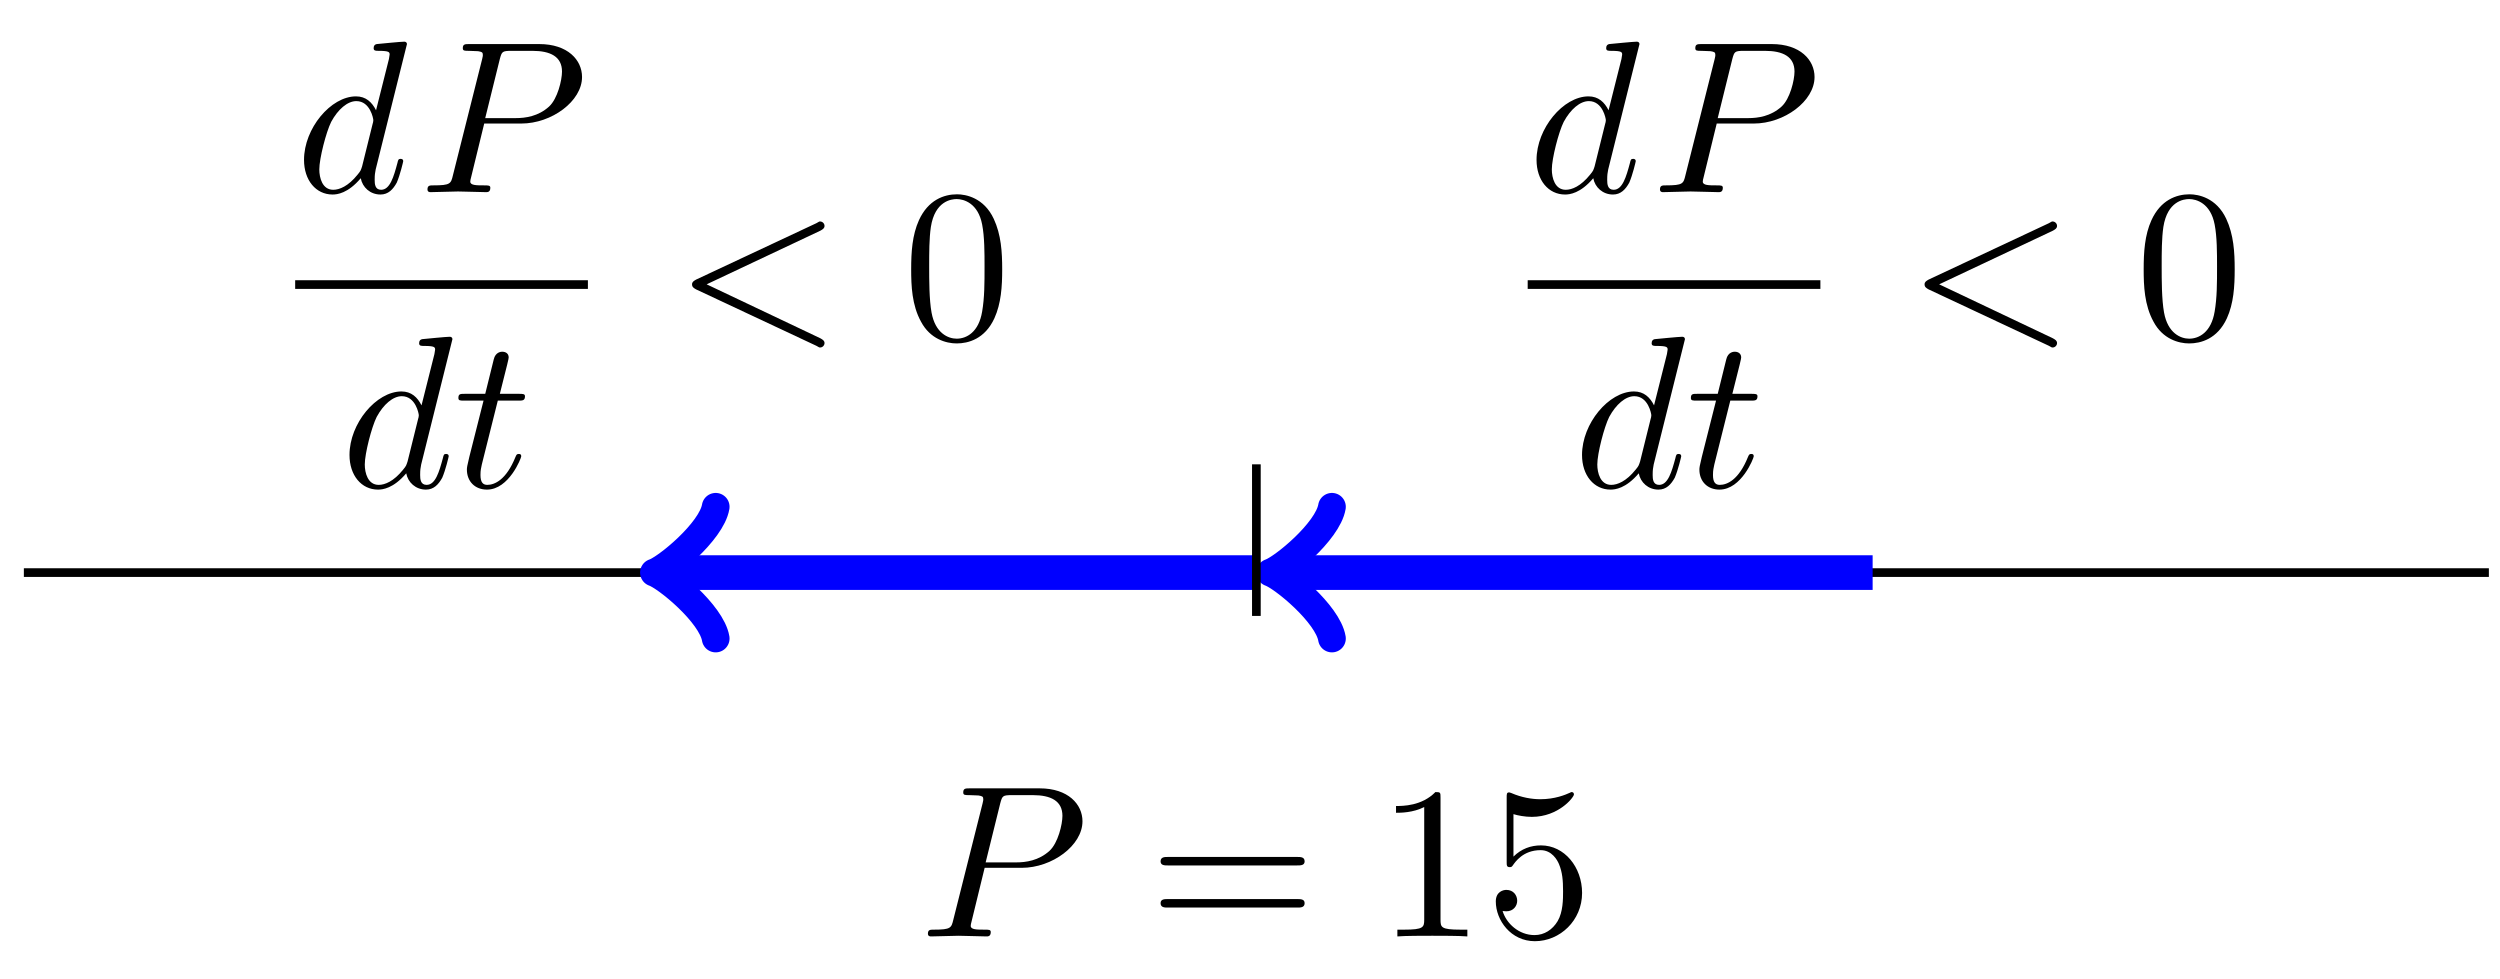
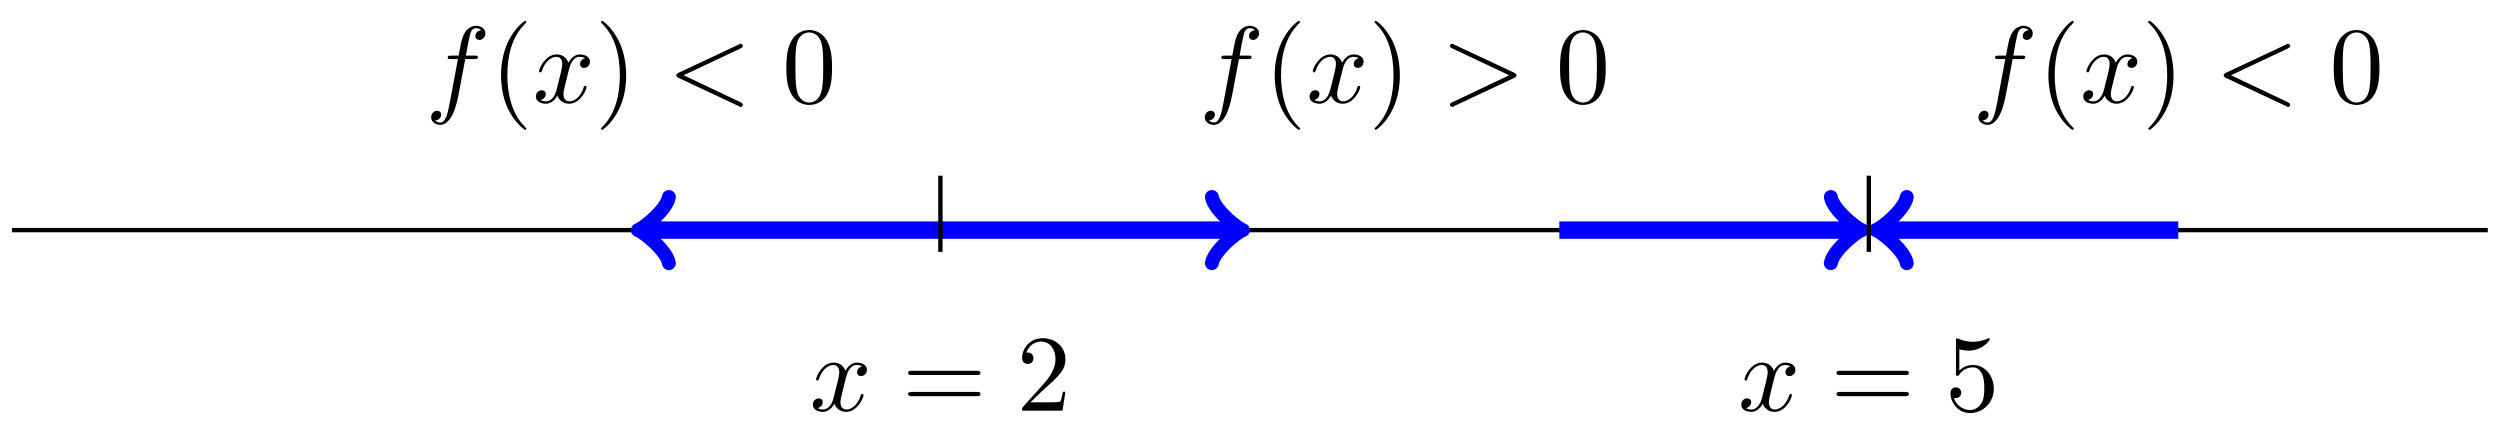
- <svg xmlns="http://www.w3.org/2000/svg" xmlns:xlink="http://www.w3.org/1999/xlink" width="115pt" height="45pt" viewBox="0 0 115 45" version="1.1">
+ <svg xmlns="http://www.w3.org/2000/svg" xmlns:xlink="http://www.w3.org/1999/xlink" width="229pt" height="39pt" viewBox="0 0 229 39" version="1.1">
  <defs>
    <g>
      <symbol overflow="visible" id="glyph0-0">
        <path style="stroke:none;" d="" />
      </symbol>
      <symbol overflow="visible" id="glyph0-1">
-         <path style="stroke:none;" d="M 3.016 -3.156 L 4.719 -3.156 C 6.125 -3.156 7.516 -4.188 7.516 -5.297 C 7.516 -6.078 6.859 -6.812 5.547 -6.812 L 2.328 -6.812 C 2.141 -6.812 2.031 -6.812 2.031 -6.625 C 2.031 -6.5 2.109 -6.5 2.312 -6.5 C 2.438 -6.5 2.625 -6.484 2.734 -6.484 C 2.906 -6.453 2.953 -6.438 2.953 -6.312 C 2.953 -6.281 2.953 -6.25 2.922 -6.125 L 1.578 -0.781 C 1.484 -0.391 1.469 -0.312 0.672 -0.312 C 0.516 -0.312 0.406 -0.312 0.406 -0.125 C 0.406 0 0.516 0 0.547 0 C 0.828 0 1.531 -0.031 1.812 -0.031 C 2.031 -0.031 2.25 -0.016 2.453 -0.016 C 2.672 -0.016 2.891 0 3.094 0 C 3.172 0 3.297 0 3.297 -0.203 C 3.297 -0.312 3.203 -0.312 3.016 -0.312 C 2.656 -0.312 2.375 -0.312 2.375 -0.484 C 2.375 -0.547 2.391 -0.594 2.406 -0.656 Z M 3.734 -6.125 C 3.828 -6.469 3.844 -6.5 4.281 -6.5 L 5.234 -6.5 C 6.062 -6.5 6.594 -6.234 6.594 -5.547 C 6.594 -5.156 6.391 -4.297 6 -3.938 C 5.5 -3.484 4.906 -3.406 4.469 -3.406 L 3.062 -3.406 Z M 3.734 -6.125 " />
+         <path style="stroke:none;" d="M 3.328 -3.016 C 3.391 -3.266 3.625 -4.188 4.312 -4.188 C 4.359 -4.188 4.609 -4.188 4.812 -4.062 C 4.531 -4 4.344 -3.766 4.344 -3.516 C 4.344 -3.359 4.453 -3.172 4.719 -3.172 C 4.938 -3.172 5.25 -3.344 5.25 -3.75 C 5.25 -4.266 4.672 -4.406 4.328 -4.406 C 3.75 -4.406 3.406 -3.875 3.281 -3.656 C 3.031 -4.312 2.5 -4.406 2.203 -4.406 C 1.172 -4.406 0.594 -3.125 0.594 -2.875 C 0.594 -2.766 0.703 -2.766 0.719 -2.766 C 0.797 -2.766 0.828 -2.797 0.844 -2.875 C 1.188 -3.938 1.844 -4.188 2.188 -4.188 C 2.375 -4.188 2.719 -4.094 2.719 -3.516 C 2.719 -3.203 2.547 -2.547 2.188 -1.141 C 2.031 -0.531 1.672 -0.109 1.234 -0.109 C 1.172 -0.109 0.953 -0.109 0.734 -0.234 C 0.984 -0.297 1.203 -0.5 1.203 -0.781 C 1.203 -1.047 0.984 -1.125 0.844 -1.125 C 0.531 -1.125 0.297 -0.875 0.297 -0.547 C 0.297 -0.094 0.781 0.109 1.219 0.109 C 1.891 0.109 2.25 -0.594 2.266 -0.641 C 2.391 -0.281 2.75 0.109 3.344 0.109 C 4.375 0.109 4.938 -1.172 4.938 -1.422 C 4.938 -1.531 4.859 -1.531 4.828 -1.531 C 4.734 -1.531 4.719 -1.484 4.688 -1.422 C 4.359 -0.344 3.688 -0.109 3.375 -0.109 C 2.984 -0.109 2.828 -0.422 2.828 -0.766 C 2.828 -0.984 2.875 -1.203 2.984 -1.641 Z M 3.328 -3.016 " />
      </symbol>
      <symbol overflow="visible" id="glyph0-2">
-         <path style="stroke:none;" d="M 5.141 -6.812 C 5.141 -6.812 5.141 -6.922 5.016 -6.922 C 4.859 -6.922 3.922 -6.828 3.75 -6.812 C 3.672 -6.797 3.609 -6.75 3.609 -6.625 C 3.609 -6.5 3.703 -6.5 3.844 -6.5 C 4.328 -6.5 4.344 -6.438 4.344 -6.328 L 4.312 -6.125 L 3.719 -3.766 C 3.531 -4.141 3.25 -4.406 2.797 -4.406 C 1.641 -4.406 0.406 -2.938 0.406 -1.484 C 0.406 -0.547 0.953 0.109 1.719 0.109 C 1.922 0.109 2.422 0.062 3.016 -0.641 C 3.094 -0.219 3.453 0.109 3.922 0.109 C 4.281 0.109 4.5 -0.125 4.672 -0.438 C 4.828 -0.797 4.969 -1.406 4.969 -1.422 C 4.969 -1.531 4.875 -1.531 4.844 -1.531 C 4.75 -1.531 4.734 -1.484 4.703 -1.344 C 4.531 -0.703 4.359 -0.109 3.953 -0.109 C 3.672 -0.109 3.656 -0.375 3.656 -0.562 C 3.656 -0.812 3.672 -0.875 3.703 -1.047 Z M 3.078 -1.188 C 3.016 -1 3.016 -0.984 2.875 -0.812 C 2.438 -0.266 2.031 -0.109 1.75 -0.109 C 1.25 -0.109 1.109 -0.656 1.109 -1.047 C 1.109 -1.547 1.422 -2.766 1.656 -3.234 C 1.969 -3.812 2.406 -4.188 2.812 -4.188 C 3.453 -4.188 3.594 -3.375 3.594 -3.312 C 3.594 -3.25 3.578 -3.188 3.562 -3.141 Z M 3.078 -1.188 " />
+         <path style="stroke:none;" d="M 3.656 -3.984 L 4.516 -3.984 C 4.719 -3.984 4.812 -3.984 4.812 -4.188 C 4.812 -4.297 4.719 -4.297 4.547 -4.297 L 3.719 -4.297 L 3.922 -5.438 C 3.969 -5.641 4.109 -6.344 4.172 -6.469 C 4.25 -6.656 4.422 -6.812 4.641 -6.812 C 4.672 -6.812 4.938 -6.812 5.125 -6.625 C 4.688 -6.594 4.578 -6.234 4.578 -6.094 C 4.578 -5.859 4.766 -5.734 4.953 -5.734 C 5.219 -5.734 5.5 -5.969 5.5 -6.344 C 5.5 -6.797 5.047 -7.031 4.641 -7.031 C 4.297 -7.031 3.672 -6.844 3.375 -5.859 C 3.312 -5.656 3.281 -5.547 3.047 -4.297 L 2.359 -4.297 C 2.156 -4.297 2.047 -4.297 2.047 -4.109 C 2.047 -3.984 2.141 -3.984 2.328 -3.984 L 2.984 -3.984 L 2.25 -0.047 C 2.062 0.922 1.891 1.828 1.375 1.828 C 1.328 1.828 1.094 1.828 0.891 1.641 C 1.359 1.609 1.453 1.25 1.453 1.109 C 1.453 0.875 1.266 0.75 1.078 0.75 C 0.812 0.75 0.531 0.984 0.531 1.359 C 0.531 1.797 0.969 2.047 1.375 2.047 C 1.922 2.047 2.328 1.453 2.5 1.078 C 2.828 0.453 3.047 -0.75 3.062 -0.828 Z M 3.656 -3.984 " />
      </symbol>
      <symbol overflow="visible" id="glyph0-3">
-         <path style="stroke:none;" d="M 2.047 -3.984 L 2.984 -3.984 C 3.188 -3.984 3.297 -3.984 3.297 -4.188 C 3.297 -4.297 3.188 -4.297 3.016 -4.297 L 2.141 -4.297 C 2.5 -5.719 2.547 -5.906 2.547 -5.969 C 2.547 -6.141 2.422 -6.234 2.25 -6.234 C 2.219 -6.234 1.938 -6.234 1.859 -5.875 L 1.469 -4.297 L 0.531 -4.297 C 0.328 -4.297 0.234 -4.297 0.234 -4.109 C 0.234 -3.984 0.312 -3.984 0.516 -3.984 L 1.391 -3.984 C 0.672 -1.156 0.625 -0.984 0.625 -0.812 C 0.625 -0.266 1 0.109 1.547 0.109 C 2.562 0.109 3.125 -1.344 3.125 -1.422 C 3.125 -1.531 3.047 -1.531 3.016 -1.531 C 2.922 -1.531 2.906 -1.5 2.859 -1.391 C 2.438 -0.344 1.906 -0.109 1.562 -0.109 C 1.359 -0.109 1.25 -0.234 1.25 -0.562 C 1.25 -0.812 1.281 -0.875 1.312 -1.047 Z M 2.047 -3.984 " />
+         <path style="stroke:none;" d="M 6.734 -4.969 C 6.844 -5.031 6.922 -5.078 6.922 -5.188 C 6.922 -5.297 6.828 -5.391 6.719 -5.391 C 6.688 -5.391 6.672 -5.391 6.547 -5.312 L 1.016 -2.719 C 0.906 -2.656 0.828 -2.609 0.828 -2.5 C 0.828 -2.375 0.906 -2.328 1.016 -2.266 L 6.547 0.328 C 6.672 0.406 6.688 0.406 6.719 0.406 C 6.828 0.406 6.922 0.312 6.922 0.203 C 6.922 0.094 6.844 0.047 6.734 -0.016 L 1.5 -2.5 Z M 6.734 -4.969 " />
      </symbol>
      <symbol overflow="visible" id="glyph0-4">
-         <path style="stroke:none;" d="M 6.734 -4.969 C 6.844 -5.031 6.922 -5.078 6.922 -5.188 C 6.922 -5.297 6.828 -5.391 6.719 -5.391 C 6.688 -5.391 6.672 -5.391 6.547 -5.312 L 1.016 -2.719 C 0.906 -2.656 0.828 -2.609 0.828 -2.5 C 0.828 -2.375 0.906 -2.328 1.016 -2.266 L 6.547 0.328 C 6.672 0.406 6.688 0.406 6.719 0.406 C 6.828 0.406 6.922 0.312 6.922 0.203 C 6.922 0.094 6.844 0.047 6.734 -0.016 L 1.5 -2.5 Z M 6.734 -4.969 " />
+         <path style="stroke:none;" d="M 6.734 -2.266 C 6.844 -2.328 6.922 -2.375 6.922 -2.5 C 6.922 -2.609 6.844 -2.656 6.734 -2.719 L 1.203 -5.312 C 1.078 -5.391 1.062 -5.391 1.031 -5.391 C 0.922 -5.391 0.828 -5.297 0.828 -5.188 C 0.828 -5.094 0.875 -5.031 1.016 -4.969 L 6.25 -2.5 L 1.016 -0.016 C 0.875 0.047 0.828 0.109 0.828 0.203 C 0.828 0.312 0.922 0.406 1.031 0.406 C 1.062 0.406 1.078 0.406 1.203 0.328 Z M 6.734 -2.266 " />
      </symbol>
      <symbol overflow="visible" id="glyph1-0">
        <path style="stroke:none;" d="" />
      </symbol>
      <symbol overflow="visible" id="glyph1-1">
        <path style="stroke:none;" d="M 6.844 -3.266 C 7 -3.266 7.188 -3.266 7.188 -3.453 C 7.188 -3.656 7 -3.656 6.859 -3.656 L 0.891 -3.656 C 0.75 -3.656 0.562 -3.656 0.562 -3.453 C 0.562 -3.266 0.75 -3.266 0.891 -3.266 Z M 6.859 -1.328 C 7 -1.328 7.188 -1.328 7.188 -1.531 C 7.188 -1.719 7 -1.719 6.844 -1.719 L 0.891 -1.719 C 0.75 -1.719 0.562 -1.719 0.562 -1.531 C 0.562 -1.328 0.75 -1.328 0.891 -1.328 Z M 6.859 -1.328 " />
      </symbol>
      <symbol overflow="visible" id="glyph1-2">
-         <path style="stroke:none;" d="M 2.938 -6.375 C 2.938 -6.625 2.938 -6.641 2.703 -6.641 C 2.078 -6 1.203 -6 0.891 -6 L 0.891 -5.688 C 1.094 -5.688 1.672 -5.688 2.188 -5.953 L 2.188 -0.781 C 2.188 -0.422 2.156 -0.312 1.266 -0.312 L 0.953 -0.312 L 0.953 0 C 1.297 -0.031 2.156 -0.031 2.562 -0.031 C 2.953 -0.031 3.828 -0.031 4.172 0 L 4.172 -0.312 L 3.859 -0.312 C 2.953 -0.312 2.938 -0.422 2.938 -0.781 Z M 2.938 -6.375 " />
+         <path style="stroke:none;" d="M 1.266 -0.766 L 2.328 -1.797 C 3.875 -3.172 4.469 -3.703 4.469 -4.703 C 4.469 -5.844 3.578 -6.641 2.359 -6.641 C 1.234 -6.641 0.5 -5.719 0.5 -4.828 C 0.5 -4.281 1 -4.281 1.031 -4.281 C 1.203 -4.281 1.547 -4.391 1.547 -4.812 C 1.547 -5.062 1.359 -5.328 1.016 -5.328 C 0.938 -5.328 0.922 -5.328 0.891 -5.312 C 1.109 -5.969 1.656 -6.328 2.234 -6.328 C 3.141 -6.328 3.562 -5.516 3.562 -4.703 C 3.562 -3.906 3.078 -3.125 2.516 -2.5 L 0.609 -0.375 C 0.5 -0.266 0.5 -0.234 0.5 0 L 4.203 0 L 4.469 -1.734 L 4.234 -1.734 C 4.172 -1.438 4.109 -1 4 -0.844 C 3.938 -0.766 3.281 -0.766 3.062 -0.766 Z M 1.266 -0.766 " />
      </symbol>
      <symbol overflow="visible" id="glyph1-3">
        <path style="stroke:none;" d="M 4.469 -2 C 4.469 -3.188 3.656 -4.188 2.578 -4.188 C 2.109 -4.188 1.672 -4.031 1.312 -3.672 L 1.312 -5.625 C 1.516 -5.562 1.844 -5.5 2.156 -5.5 C 3.391 -5.5 4.094 -6.406 4.094 -6.531 C 4.094 -6.594 4.062 -6.641 3.984 -6.641 C 3.984 -6.641 3.953 -6.641 3.906 -6.609 C 3.703 -6.516 3.219 -6.312 2.547 -6.312 C 2.156 -6.312 1.688 -6.391 1.219 -6.594 C 1.141 -6.625 1.125 -6.625 1.109 -6.625 C 1 -6.625 1 -6.547 1 -6.391 L 1 -3.438 C 1 -3.266 1 -3.188 1.141 -3.188 C 1.219 -3.188 1.234 -3.203 1.281 -3.266 C 1.391 -3.422 1.75 -3.969 2.562 -3.969 C 3.078 -3.969 3.328 -3.516 3.406 -3.328 C 3.562 -2.953 3.594 -2.578 3.594 -2.078 C 3.594 -1.719 3.594 -1.125 3.344 -0.703 C 3.109 -0.312 2.734 -0.062 2.281 -0.062 C 1.562 -0.062 0.984 -0.594 0.812 -1.172 C 0.844 -1.172 0.875 -1.156 0.984 -1.156 C 1.312 -1.156 1.484 -1.406 1.484 -1.641 C 1.484 -1.891 1.312 -2.141 0.984 -2.141 C 0.844 -2.141 0.5 -2.062 0.5 -1.609 C 0.5 -0.75 1.188 0.219 2.297 0.219 C 3.453 0.219 4.469 -0.734 4.469 -2 Z M 4.469 -2 " />
      </symbol>
      <symbol overflow="visible" id="glyph1-4">
+         <path style="stroke:none;" d="M 3.297 2.391 C 3.297 2.359 3.297 2.344 3.125 2.172 C 1.891 0.922 1.562 -0.969 1.562 -2.5 C 1.562 -4.234 1.938 -5.969 3.172 -7.203 C 3.297 -7.328 3.297 -7.344 3.297 -7.375 C 3.297 -7.453 3.266 -7.484 3.203 -7.484 C 3.094 -7.484 2.203 -6.797 1.609 -5.531 C 1.109 -4.438 0.984 -3.328 0.984 -2.5 C 0.984 -1.719 1.094 -0.516 1.641 0.625 C 2.25 1.844 3.094 2.5 3.203 2.5 C 3.266 2.5 3.297 2.469 3.297 2.391 Z M 3.297 2.391 " />
+       </symbol>
+       <symbol overflow="visible" id="glyph1-5">
+         <path style="stroke:none;" d="M 2.875 -2.5 C 2.875 -3.266 2.766 -4.469 2.219 -5.609 C 1.625 -6.828 0.766 -7.484 0.672 -7.484 C 0.609 -7.484 0.562 -7.438 0.562 -7.375 C 0.562 -7.344 0.562 -7.328 0.75 -7.141 C 1.734 -6.156 2.297 -4.578 2.297 -2.5 C 2.297 -0.781 1.938 0.969 0.703 2.219 C 0.562 2.344 0.562 2.359 0.562 2.391 C 0.562 2.453 0.609 2.5 0.672 2.5 C 0.766 2.5 1.672 1.812 2.25 0.547 C 2.766 -0.547 2.875 -1.656 2.875 -2.5 Z M 2.875 -2.5 " />
+       </symbol>
+       <symbol overflow="visible" id="glyph1-6">
        <path style="stroke:none;" d="M 4.578 -3.188 C 4.578 -3.984 4.531 -4.781 4.188 -5.516 C 3.734 -6.484 2.906 -6.641 2.5 -6.641 C 1.891 -6.641 1.172 -6.375 0.75 -5.453 C 0.438 -4.766 0.391 -3.984 0.391 -3.188 C 0.391 -2.438 0.422 -1.547 0.844 -0.781 C 1.266 0.016 2 0.219 2.484 0.219 C 3.016 0.219 3.781 0.016 4.219 -0.938 C 4.531 -1.625 4.578 -2.406 4.578 -3.188 Z M 2.484 0 C 2.094 0 1.5 -0.25 1.328 -1.203 C 1.219 -1.797 1.219 -2.719 1.219 -3.312 C 1.219 -3.953 1.219 -4.609 1.297 -5.141 C 1.484 -6.328 2.234 -6.422 2.484 -6.422 C 2.812 -6.422 3.469 -6.234 3.656 -5.25 C 3.766 -4.688 3.766 -3.938 3.766 -3.312 C 3.766 -2.562 3.766 -1.891 3.656 -1.25 C 3.5 -0.297 2.938 0 2.484 0 Z M 2.484 0 " />
      </symbol>
    </g>
  </defs>
  <g id="surface1">
-     <path style="fill:none;stroke-width:0.399;stroke-linecap:butt;stroke-linejoin:miter;stroke:rgb(0%,0%,0%);stroke-opacity:1;stroke-miterlimit:10;" d="M 0.001 0.001 L 113.388 0.001 " transform="matrix(1.00003,0,0,-1.00003,1.096493,26.3404)" />
-     <path style="fill:none;stroke-width:1.594;stroke-linecap:butt;stroke-linejoin:miter;stroke:rgb(0%,0%,100%);stroke-opacity:1;stroke-miterlimit:10;" d="M 29.551 0.001 L 56.695 0.001 " transform="matrix(1.00003,0,0,-1.00003,1.096493,26.3404)" />
-     <path style="fill:none;stroke-width:1.275;stroke-linecap:round;stroke-linejoin:round;stroke:rgb(0%,0%,100%);stroke-opacity:1;stroke-miterlimit:10;" d="M -2.272 3.031 C -2.081 1.894 0.001 0.191 0.568 -0.001 C 0.001 -0.188 -2.081 -1.891 -2.272 -3.028 " transform="matrix(-1.00003,0,0,1.00003,30.64968,26.3404)" />
-     <path style="fill:none;stroke-width:1.594;stroke-linecap:butt;stroke-linejoin:miter;stroke:rgb(0%,0%,100%);stroke-opacity:1;stroke-miterlimit:10;" d="M 57.898 0.001 L 85.042 0.001 " transform="matrix(1.00003,0,0,-1.00003,1.096493,26.3404)" />
-     <path style="fill:none;stroke-width:1.275;stroke-linecap:round;stroke-linejoin:round;stroke:rgb(0%,0%,100%);stroke-opacity:1;stroke-miterlimit:10;" d="M -2.272 3.031 C -2.081 1.894 0.001 0.191 0.568 -0.001 C 0.001 -0.188 -2.081 -1.891 -2.272 -3.028 " transform="matrix(-1.00003,0,0,1.00003,58.99734,26.3404)" />
-     <path style="fill:none;stroke-width:0.399;stroke-linecap:butt;stroke-linejoin:miter;stroke:rgb(0%,0%,0%);stroke-opacity:1;stroke-miterlimit:10;" d="M 56.695 4.981 L 56.695 -1.992 " transform="matrix(1.00003,0,0,-1.00003,1.096493,26.3404)" />
-     <path style=" stroke:none;fill-rule:nonzero;fill:rgb(100%,100%,100%);fill-opacity:1;" d="M 38.957 46.398 L 76.625 46.398 L 76.625 32.945 L 38.957 32.945 Z M 38.957 46.398 " />
+     <path style="fill:none;stroke-width:0.399;stroke-linecap:butt;stroke-linejoin:miter;stroke:rgb(0%,0%,0%);stroke-opacity:1;stroke-miterlimit:10;" d="M -28.349 -0.001 L 198.43 -0.001 " transform="matrix(1.00003,0,0,-1.00008,29.44334,21.07665)" />
+     <path style="fill:none;stroke-width:1.594;stroke-linecap:butt;stroke-linejoin:miter;stroke:rgb(0%,0%,100%);stroke-opacity:1;stroke-miterlimit:10;" d="M 29.552 -0.001 L 56.692 -0.001 " transform="matrix(1.00003,0,0,-1.00008,29.44334,21.07665)" />
+     <path style="fill:none;stroke-width:1.275;stroke-linecap:round;stroke-linejoin:round;stroke:rgb(0%,0%,100%);stroke-opacity:1;stroke-miterlimit:10;" d="M -2.273 3.029 C -2.082 1.892 0 0.189 0.567 0.001 C 0 -0.19 -2.082 -1.893 -2.273 -3.03 " transform="matrix(-1.00003,0,0,1.00008,58.99653,21.07665)" />
+     <path style="fill:none;stroke-width:1.594;stroke-linecap:butt;stroke-linejoin:miter;stroke:rgb(0%,0%,100%);stroke-opacity:1;stroke-miterlimit:10;" d="M 56.692 -0.001 L 83.835 -0.001 " transform="matrix(1.00003,0,0,-1.00008,29.44334,21.07665)" />
+     <path style="fill:none;stroke-width:1.275;stroke-linecap:round;stroke-linejoin:round;stroke:rgb(0%,0%,100%);stroke-opacity:1;stroke-miterlimit:10;" d="M -2.273 3.03 C -2.081 1.893 0 0.19 0.567 -0.001 C 0 -0.189 -2.081 -1.892 -2.273 -3.029 " transform="matrix(1.00003,0,0,-1.00008,113.2808,21.07665)" />
+     <path style="fill:none;stroke-width:1.594;stroke-linecap:butt;stroke-linejoin:miter;stroke:rgb(0%,0%,100%);stroke-opacity:1;stroke-miterlimit:10;" d="M 113.389 -0.001 L 140.529 -0.001 " transform="matrix(1.00003,0,0,-1.00008,29.44334,21.07665)" />
+     <path style="fill:none;stroke-width:1.275;stroke-linecap:round;stroke-linejoin:round;stroke:rgb(0%,0%,100%);stroke-opacity:1;stroke-miterlimit:10;" d="M -2.273 3.03 C -2.081 1.893 0 0.19 0.567 -0.001 C 0 -0.189 -2.081 -1.892 -2.273 -3.029 " transform="matrix(1.00003,0,0,-1.00008,169.9761,21.07665)" />
+     <path style="fill:none;stroke-width:1.594;stroke-linecap:butt;stroke-linejoin:miter;stroke:rgb(0%,0%,100%);stroke-opacity:1;stroke-miterlimit:10;" d="M 142.939 -0.001 L 170.083 -0.001 " transform="matrix(1.00003,0,0,-1.00008,29.44334,21.07665)" />
+     <path style="fill:none;stroke-width:1.275;stroke-linecap:round;stroke-linejoin:round;stroke:rgb(0%,0%,100%);stroke-opacity:1;stroke-miterlimit:10;" d="M -2.273 3.029 C -2.082 1.892 0 0.189 0.567 0.001 C 0 -0.19 -2.082 -1.893 -2.273 -3.03 " transform="matrix(-1.00003,0,0,1.00008,172.3872,21.07665)" />
+     <path style="fill:none;stroke-width:0.399;stroke-linecap:butt;stroke-linejoin:miter;stroke:rgb(0%,0%,0%);stroke-opacity:1;stroke-miterlimit:10;" d="M 56.696 4.982 L 56.696 -1.994 " transform="matrix(1.00003,0,0,-1.00008,29.44334,21.07665)" />
+     <path style=" stroke:none;fill-rule:nonzero;fill:rgb(100%,100%,100%);fill-opacity:1;" d="M 70.84 40.941 L 101.438 40.941 L 101.438 27.879 L 70.84 27.879 Z M 70.84 40.941 " />
    <g style="fill:rgb(0%,0%,0%);fill-opacity:1;">
-       <use xlink:href="#glyph0-1" x="42.278" y="43.076" />
+       <use xlink:href="#glyph0-1" x="74.159" y="37.619" />
    </g>
    <g style="fill:rgb(0%,0%,0%);fill-opacity:1;">
-       <use xlink:href="#glyph1-1" x="52.825" y="43.076" />
+       <use xlink:href="#glyph1-1" x="82.621" y="37.619" />
    </g>
    <g style="fill:rgb(0%,0%,0%);fill-opacity:1;">
-       <use xlink:href="#glyph1-2" x="63.326" y="43.076" />
-       <use xlink:href="#glyph1-3" x="68.307" y="43.076" />
+       <use xlink:href="#glyph1-2" x="93.122" y="37.619" />
+     </g>
+     <path style="fill:none;stroke-width:0.399;stroke-linecap:butt;stroke-linejoin:miter;stroke:rgb(0%,0%,0%);stroke-opacity:1;stroke-miterlimit:10;" d="M 141.736 4.982 L 141.736 -1.994 " transform="matrix(1.00003,0,0,-1.00008,29.44334,21.07665)" />
+     <path style=" stroke:none;fill-rule:nonzero;fill:rgb(100%,100%,100%);fill-opacity:1;" d="M 155.883 40.941 L 186.48 40.941 L 186.48 27.879 L 155.883 27.879 Z M 155.883 40.941 " />
+     <g style="fill:rgb(0%,0%,0%);fill-opacity:1;">
+       <use xlink:href="#glyph0-1" x="159.202" y="37.619" />
    </g>
    <g style="fill:rgb(0%,0%,0%);fill-opacity:1;">
-       <use xlink:href="#glyph0-2" x="13.579" y="8.839" />
+       <use xlink:href="#glyph1-1" x="167.664" y="37.619" />
    </g>
    <g style="fill:rgb(0%,0%,0%);fill-opacity:1;">
-       <use xlink:href="#glyph0-1" x="19.258" y="8.839" />
-     </g>
-     <path style="fill:none;stroke-width:0.399;stroke-linecap:butt;stroke-linejoin:miter;stroke:rgb(0%,0%,0%);stroke-opacity:1;stroke-miterlimit:10;" d="M 84.29 -10.852 L 97.755 -10.852 " transform="matrix(1.00003,0,0,-1.00003,-70.71466,2.237677)" />
-     <g style="fill:rgb(0%,0%,0%);fill-opacity:1;">
-       <use xlink:href="#glyph0-2" x="15.671" y="22.413" />
-       <use xlink:href="#glyph0-3" x="20.852" y="22.413" />
+       <use xlink:href="#glyph1-3" x="178.165" y="37.619" />
    </g>
    <g style="fill:rgb(0%,0%,0%);fill-opacity:1;">
-       <use xlink:href="#glyph0-4" x="31.006" y="15.579" />
+       <use xlink:href="#glyph0-2" x="38.962" y="9.393" />
    </g>
    <g style="fill:rgb(0%,0%,0%);fill-opacity:1;">
-       <use xlink:href="#glyph1-4" x="41.523" y="15.579" />
+       <use xlink:href="#glyph1-4" x="44.912" y="9.393" />
    </g>
    <g style="fill:rgb(0%,0%,0%);fill-opacity:1;">
-       <use xlink:href="#glyph0-2" x="70.275" y="8.839" />
+       <use xlink:href="#glyph0-1" x="48.787" y="9.393" />
    </g>
    <g style="fill:rgb(0%,0%,0%);fill-opacity:1;">
-       <use xlink:href="#glyph0-1" x="75.953" y="8.839" />
-     </g>
-     <path style="fill:none;stroke-width:0.399;stroke-linecap:butt;stroke-linejoin:miter;stroke:rgb(0%,0%,0%);stroke-opacity:1;stroke-miterlimit:10;" d="M 84.29 -10.852 L 97.754 -10.852 " transform="matrix(1.00003,0,0,-1.00003,-14.01896,2.237677)" />
-     <g style="fill:rgb(0%,0%,0%);fill-opacity:1;">
-       <use xlink:href="#glyph0-2" x="72.367" y="22.413" />
-       <use xlink:href="#glyph0-3" x="77.547" y="22.413" />
+       <use xlink:href="#glyph1-5" x="54.481" y="9.393" />
    </g>
    <g style="fill:rgb(0%,0%,0%);fill-opacity:1;">
-       <use xlink:href="#glyph0-4" x="87.702" y="15.579" />
+       <use xlink:href="#glyph0-3" x="61.122" y="9.393" />
    </g>
    <g style="fill:rgb(0%,0%,0%);fill-opacity:1;">
-       <use xlink:href="#glyph1-4" x="98.218" y="15.579" />
+       <use xlink:href="#glyph1-6" x="71.639" y="9.393" />
+     </g>
+     <g style="fill:rgb(0%,0%,0%);fill-opacity:1;">
+       <use xlink:href="#glyph0-2" x="109.831" y="9.393" />
+     </g>
+     <g style="fill:rgb(0%,0%,0%);fill-opacity:1;">
+       <use xlink:href="#glyph1-4" x="115.781" y="9.393" />
+     </g>
+     <g style="fill:rgb(0%,0%,0%);fill-opacity:1;">
+       <use xlink:href="#glyph0-1" x="119.656" y="9.393" />
+     </g>
+     <g style="fill:rgb(0%,0%,0%);fill-opacity:1;">
+       <use xlink:href="#glyph1-5" x="125.35" y="9.393" />
+     </g>
+     <g style="fill:rgb(0%,0%,0%);fill-opacity:1;">
+       <use xlink:href="#glyph0-4" x="131.991" y="9.393" />
+     </g>
+     <g style="fill:rgb(0%,0%,0%);fill-opacity:1;">
+       <use xlink:href="#glyph1-6" x="142.508" y="9.393" />
+     </g>
+     <g style="fill:rgb(0%,0%,0%);fill-opacity:1;">
+       <use xlink:href="#glyph0-2" x="180.7" y="9.393" />
+     </g>
+     <g style="fill:rgb(0%,0%,0%);fill-opacity:1;">
+       <use xlink:href="#glyph1-4" x="186.65" y="9.393" />
+     </g>
+     <g style="fill:rgb(0%,0%,0%);fill-opacity:1;">
+       <use xlink:href="#glyph0-1" x="190.525" y="9.393" />
+     </g>
+     <g style="fill:rgb(0%,0%,0%);fill-opacity:1;">
+       <use xlink:href="#glyph1-5" x="196.219" y="9.393" />
+     </g>
+     <g style="fill:rgb(0%,0%,0%);fill-opacity:1;">
+       <use xlink:href="#glyph0-3" x="202.861" y="9.393" />
+     </g>
+     <g style="fill:rgb(0%,0%,0%);fill-opacity:1;">
+       <use xlink:href="#glyph1-6" x="213.377" y="9.393" />
    </g>
  </g>
</svg>
